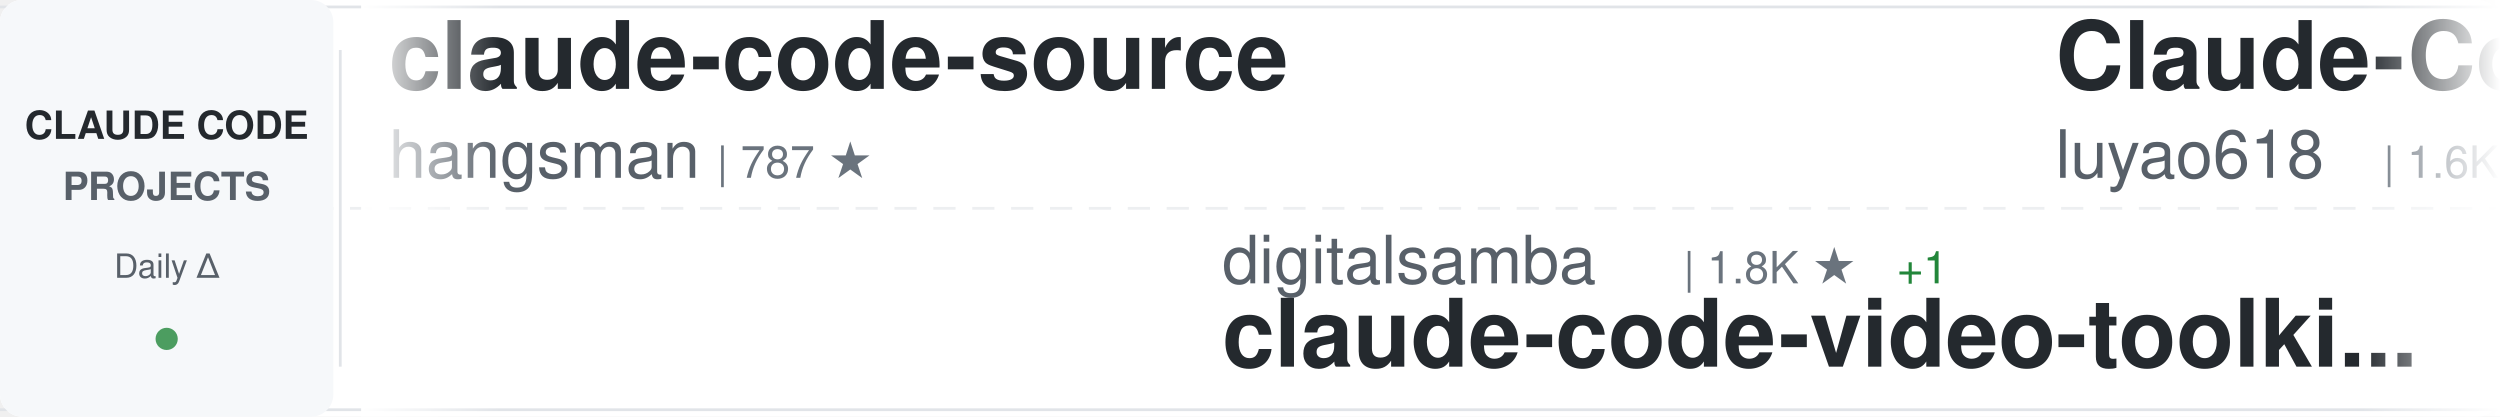
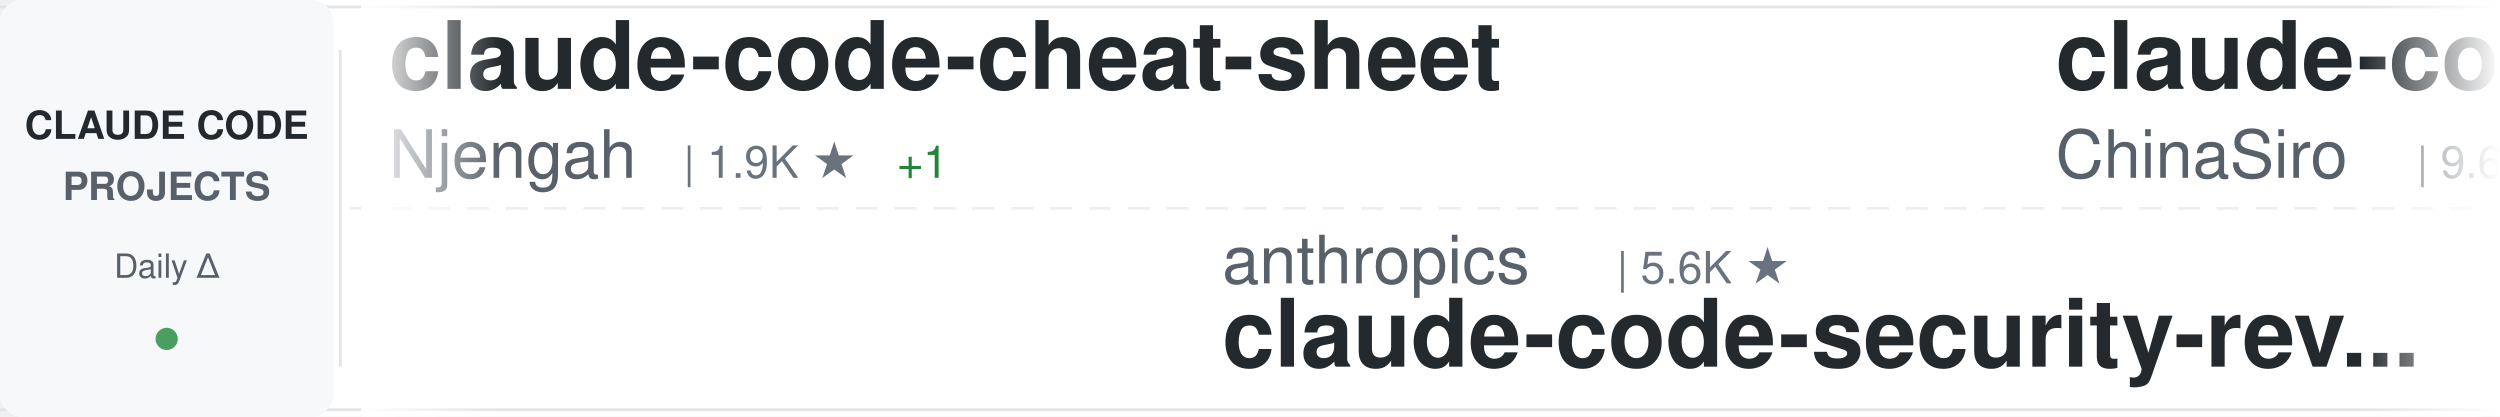
<svg xmlns="http://www.w3.org/2000/svg" width="900" height="150">
  <defs>
    <linearGradient id="awesomeLeftFade" x1="0%" y1="0%" x2="100%" y2="0%">
      <stop offset="0%" style="stop-color:#ffffff;stop-opacity:1" />
      <stop offset="100%" style="stop-color:#ffffff;stop-opacity:0" />
    </linearGradient>
    <linearGradient id="awesomeRightFade" x1="0%" y1="0%" x2="100%" y2="0%">
      <stop offset="0%" style="stop-color:#ffffff;stop-opacity:0" />
      <stop offset="100%" style="stop-color:#ffffff;stop-opacity:1" />
    </linearGradient>
  </defs>
  <rect width="900" height="150" fill="#ffffff" rx="8" />
  <rect x="0" y="2" width="900" height="1" fill="#e1e4e8" />
  <rect x="0" y="147" width="900" height="1" fill="#e1e4e8" />
  <line x1="0" y1="75" x2="900" y2="75" stroke="#e1e4e8" stroke-width="1" stroke-dasharray="8 6" opacity="0.6" />
  <rect x="0" y="0" width="120" height="150" fill="#f6f8fa" rx="8" />
  <text x="60" y="50" font-family="-apple-system, BlinkMacSystemFont, 'Segoe UI', Helvetica, Arial, sans-serif" font-size="14" font-weight="600" fill="#24292e" text-anchor="middle">CLAUDE CODE</text>
  <text x="60" y="72" font-family="-apple-system, BlinkMacSystemFont, 'Segoe UI', Helvetica, Arial, sans-serif" font-size="14" font-weight="600" fill="#586069" text-anchor="middle">PROJECTS</text>
  <text x="60" y="100" font-family="-apple-system, BlinkMacSystemFont, 'Segoe UI', Helvetica, Arial, sans-serif" font-size="12" font-weight="500" fill="#586069" text-anchor="middle">Daily Δ</text>
  <circle cx="60" cy="122" r="4" fill="#22863a" opacity="0.8" />
  <rect x="122" y="18" width="1" height="114" fill="#e1e4e8" />
  <clipPath id="awesomeTickerClip">
    <rect x="130" y="0" width="770" height="150" />
  </clipPath>
  <g clip-path="url(#awesomeTickerClip)">
    <g id="awesomeTickerItems">
      <animateTransform attributeName="transform" attributeType="XML" type="translate" from="0 0" to="-3000 0" dur="54s" repeatCount="indefinite" />
      <g transform="translate(0, 0)">
-         <text x="140" y="32" font-family="-apple-system, BlinkMacSystemFont, 'Segoe UI', Helvetica, Arial, sans-serif" font-size="34" font-weight="600" fill="#24292e">claude-code-source</text>
-         <text x="140" y="64" font-family="-apple-system, BlinkMacSystemFont, 'Segoe UI', Helvetica, Arial, sans-serif" font-size="24" font-weight="400" fill="#586069">hangsman</text>
-         <text x="258" y="64" font-family="-apple-system, BlinkMacSystemFont, 'Segoe UI', Helvetica, Arial, sans-serif" font-size="16" font-weight="500" fill="#6a737d">| 787 ★</text>
+         <text x="140" y="32" font-family="-apple-system, BlinkMacSystemFont, 'Segoe UI', Helvetica, Arial, sans-serif" font-size="34" font-weight="600" fill="#24292e">claude-code-cheat-sheet</text>
+         <text x="140" y="64" font-family="-apple-system, BlinkMacSystemFont, 'Segoe UI', Helvetica, Arial, sans-serif" font-size="24" font-weight="400" fill="#586069">Njengah</text>
+         <text x="246" y="64" font-family="-apple-system, BlinkMacSystemFont, 'Segoe UI', Helvetica, Arial, sans-serif" font-size="16" font-weight="500" fill="#6a737d">| 1.9K ★</text>
+         <text x="323" y="64" font-family="-apple-system, BlinkMacSystemFont, 'Segoe UI', Helvetica, Arial, sans-serif" font-size="16" font-weight="500" fill="#22863a"> +1</text>
      </g>
      <g transform="translate(300, 0)">
-         <text x="140" y="102" font-family="-apple-system, BlinkMacSystemFont, 'Segoe UI', Helvetica, Arial, sans-serif" font-size="24" font-weight="400" fill="#586069">digitalsamba</text>
-         <text x="306" y="102" font-family="-apple-system, BlinkMacSystemFont, 'Segoe UI', Helvetica, Arial, sans-serif" font-size="16" font-weight="500" fill="#6a737d">| 1.8K ★</text>
-         <text x="383" y="102" font-family="-apple-system, BlinkMacSystemFont, 'Segoe UI', Helvetica, Arial, sans-serif" font-size="16" font-weight="500" fill="#22863a"> +1</text>
-         <text x="140" y="132" font-family="-apple-system, BlinkMacSystemFont, 'Segoe UI', Helvetica, Arial, sans-serif" font-size="34" font-weight="600" fill="#24292e">claude-code-video-toolki...</text>
+         <text x="140" y="102" font-family="-apple-system, BlinkMacSystemFont, 'Segoe UI', Helvetica, Arial, sans-serif" font-size="24" font-weight="400" fill="#586069">anthropics</text>
+         <text x="282" y="102" font-family="-apple-system, BlinkMacSystemFont, 'Segoe UI', Helvetica, Arial, sans-serif" font-size="16" font-weight="500" fill="#6a737d">| 5.6K ★</text>
+         <text x="140" y="132" font-family="-apple-system, BlinkMacSystemFont, 'Segoe UI', Helvetica, Arial, sans-serif" font-size="34" font-weight="600" fill="#24292e">claude-code-security-rev...</text>
      </g>
      <g transform="translate(600, 0)">
-         <text x="140" y="32" font-family="-apple-system, BlinkMacSystemFont, 'Segoe UI', Helvetica, Arial, sans-serif" font-size="34" font-weight="600" fill="#24292e">Claude-Code-Source-Study</text>
-         <text x="140" y="64" font-family="-apple-system, BlinkMacSystemFont, 'Segoe UI', Helvetica, Arial, sans-serif" font-size="24" font-weight="400" fill="#586069">luyao618</text>
-         <text x="258" y="64" font-family="-apple-system, BlinkMacSystemFont, 'Segoe UI', Helvetica, Arial, sans-serif" font-size="16" font-weight="500" fill="#6a737d">| 1.6K ★</text>
+         <text x="140" y="32" font-family="-apple-system, BlinkMacSystemFont, 'Segoe UI', Helvetica, Arial, sans-serif" font-size="34" font-weight="600" fill="#24292e">claude-code-sourcemap</text>
+         <text x="140" y="64" font-family="-apple-system, BlinkMacSystemFont, 'Segoe UI', Helvetica, Arial, sans-serif" font-size="24" font-weight="400" fill="#586069">ChinaSiro</text>
+         <text x="270" y="64" font-family="-apple-system, BlinkMacSystemFont, 'Segoe UI', Helvetica, Arial, sans-serif" font-size="16" font-weight="500" fill="#6a737d">| 9.6K ★</text>
+         <text x="347" y="64" font-family="-apple-system, BlinkMacSystemFont, 'Segoe UI', Helvetica, Arial, sans-serif" font-size="16" font-weight="500" fill="#22863a"> +2</text>
      </g>
      <g transform="translate(900, 0)">
-         <text x="140" y="102" font-family="-apple-system, BlinkMacSystemFont, 'Segoe UI', Helvetica, Arial, sans-serif" font-size="24" font-weight="400" fill="#586069">zebbern</text>
-         <text x="246" y="102" font-family="-apple-system, BlinkMacSystemFont, 'Segoe UI', Helvetica, Arial, sans-serif" font-size="16" font-weight="500" fill="#6a737d">| 4.4K ★</text>
-         <text x="140" y="132" font-family="-apple-system, BlinkMacSystemFont, 'Segoe UI', Helvetica, Arial, sans-serif" font-size="34" font-weight="600" fill="#24292e">claude-code-guide</text>
+         <text x="140" y="102" font-family="-apple-system, BlinkMacSystemFont, 'Segoe UI', Helvetica, Arial, sans-serif" font-size="24" font-weight="400" fill="#586069">andrew-kramer-inno</text>
+         <text x="378" y="102" font-family="-apple-system, BlinkMacSystemFont, 'Segoe UI', Helvetica, Arial, sans-serif" font-size="16" font-weight="500" fill="#6a737d">| 594 ★</text>
+         <text x="140" y="132" font-family="-apple-system, BlinkMacSystemFont, 'Segoe UI', Helvetica, Arial, sans-serif" font-size="34" font-weight="600" fill="#24292e">claude-code-source-build</text>
      </g>
      <g transform="translate(1200, 0)">
        <text x="140" y="32" font-family="-apple-system, BlinkMacSystemFont, 'Segoe UI', Helvetica, Arial, sans-serif" font-size="34" font-weight="600" fill="#24292e">claude-code-templates</text>
        <text x="140" y="64" font-family="-apple-system, BlinkMacSystemFont, 'Segoe UI', Helvetica, Arial, sans-serif" font-size="24" font-weight="400" fill="#586069">davila7</text>
        <text x="246" y="64" font-family="-apple-system, BlinkMacSystemFont, 'Segoe UI', Helvetica, Arial, sans-serif" font-size="16" font-weight="500" fill="#6a737d">| 29.8K ★</text>
-         <text x="332" y="64" font-family="-apple-system, BlinkMacSystemFont, 'Segoe UI', Helvetica, Arial, sans-serif" font-size="16" font-weight="500" fill="#22863a"> +1</text>
+         <text x="332" y="64" font-family="-apple-system, BlinkMacSystemFont, 'Segoe UI', Helvetica, Arial, sans-serif" font-size="16" font-weight="500" fill="#22863a"> +2</text>
      </g>
      <g transform="translate(1500, 0)">
-         <text x="140" y="102" font-family="-apple-system, BlinkMacSystemFont, 'Segoe UI', Helvetica, Arial, sans-serif" font-size="24" font-weight="400" fill="#586069">multica-ai</text>
-         <text x="282" y="102" font-family="-apple-system, BlinkMacSystemFont, 'Segoe UI', Helvetica, Arial, sans-serif" font-size="16" font-weight="500" fill="#6a737d">| 195.3K ★</text>
-         <text x="377" y="102" font-family="-apple-system, BlinkMacSystemFont, 'Segoe UI', Helvetica, Arial, sans-serif" font-size="16" font-weight="500" fill="#22863a"> +46</text>
-         <text x="140" y="132" font-family="-apple-system, BlinkMacSystemFont, 'Segoe UI', Helvetica, Arial, sans-serif" font-size="34" font-weight="600" fill="#24292e">andrej-karpathy-skills</text>
+         <text x="140" y="102" font-family="-apple-system, BlinkMacSystemFont, 'Segoe UI', Helvetica, Arial, sans-serif" font-size="24" font-weight="400" fill="#586069">nicedreamzapp</text>
+         <text x="318" y="102" font-family="-apple-system, BlinkMacSystemFont, 'Segoe UI', Helvetica, Arial, sans-serif" font-size="16" font-weight="500" fill="#6a737d">| 3.0K ★</text>
+         <text x="395" y="102" font-family="-apple-system, BlinkMacSystemFont, 'Segoe UI', Helvetica, Arial, sans-serif" font-size="16" font-weight="500" fill="#22863a"> +2</text>
+         <text x="140" y="132" font-family="-apple-system, BlinkMacSystemFont, 'Segoe UI', Helvetica, Arial, sans-serif" font-size="34" font-weight="600" fill="#24292e">claude-code-local</text>
      </g>
      <g transform="translate(1800, 0)">
        <text x="140" y="32" font-family="-apple-system, BlinkMacSystemFont, 'Segoe UI', Helvetica, Arial, sans-serif" font-size="34" font-weight="600" fill="#24292e">awesome-claude-code-tool...</text>
        <text x="140" y="64" font-family="-apple-system, BlinkMacSystemFont, 'Segoe UI', Helvetica, Arial, sans-serif" font-size="24" font-weight="400" fill="#586069">rohitg00</text>
        <text x="258" y="64" font-family="-apple-system, BlinkMacSystemFont, 'Segoe UI', Helvetica, Arial, sans-serif" font-size="16" font-weight="500" fill="#6a737d">| 2.4K ★</text>
      </g>
      <g transform="translate(2100, 0)">
-         <text x="140" y="102" font-family="-apple-system, BlinkMacSystemFont, 'Segoe UI', Helvetica, Arial, sans-serif" font-size="24" font-weight="400" fill="#586069">xu-xiang</text>
-         <text x="258" y="102" font-family="-apple-system, BlinkMacSystemFont, 'Segoe UI', Helvetica, Arial, sans-serif" font-size="16" font-weight="500" fill="#6a737d">| 1.7K ★</text>
-         <text x="335" y="102" font-family="-apple-system, BlinkMacSystemFont, 'Segoe UI', Helvetica, Arial, sans-serif" font-size="16" font-weight="500" fill="#22863a"> +1</text>
-         <text x="140" y="132" font-family="-apple-system, BlinkMacSystemFont, 'Segoe UI', Helvetica, Arial, sans-serif" font-size="34" font-weight="600" fill="#24292e">everything-claude-code-z...</text>
+         <text x="140" y="102" font-family="-apple-system, BlinkMacSystemFont, 'Segoe UI', Helvetica, Arial, sans-serif" font-size="24" font-weight="400" fill="#586069">lintsinghua</text>
+         <text x="294" y="102" font-family="-apple-system, BlinkMacSystemFont, 'Segoe UI', Helvetica, Arial, sans-serif" font-size="16" font-weight="500" fill="#6a737d">| 4.0K ★</text>
+         <text x="371" y="102" font-family="-apple-system, BlinkMacSystemFont, 'Segoe UI', Helvetica, Arial, sans-serif" font-size="16" font-weight="500" fill="#22863a"> +1</text>
+         <text x="140" y="132" font-family="-apple-system, BlinkMacSystemFont, 'Segoe UI', Helvetica, Arial, sans-serif" font-size="34" font-weight="600" fill="#24292e">claude-code-book</text>
      </g>
      <g transform="translate(2400, 0)">
-         <text x="140" y="32" font-family="-apple-system, BlinkMacSystemFont, 'Segoe UI', Helvetica, Arial, sans-serif" font-size="34" font-weight="600" fill="#24292e">free-claude-code</text>
-         <text x="140" y="64" font-family="-apple-system, BlinkMacSystemFont, 'Segoe UI', Helvetica, Arial, sans-serif" font-size="24" font-weight="400" fill="#586069">Alishahryar1</text>
-         <text x="306" y="64" font-family="-apple-system, BlinkMacSystemFont, 'Segoe UI', Helvetica, Arial, sans-serif" font-size="16" font-weight="500" fill="#6a737d">| 41.7K ★</text>
-         <text x="392" y="64" font-family="-apple-system, BlinkMacSystemFont, 'Segoe UI', Helvetica, Arial, sans-serif" font-size="16" font-weight="500" fill="#22863a"> +17</text>
+         <text x="140" y="32" font-family="-apple-system, BlinkMacSystemFont, 'Segoe UI', Helvetica, Arial, sans-serif" font-size="34" font-weight="600" fill="#24292e">claude-code-video-toolki...</text>
+         <text x="140" y="64" font-family="-apple-system, BlinkMacSystemFont, 'Segoe UI', Helvetica, Arial, sans-serif" font-size="24" font-weight="400" fill="#586069">digitalsamba</text>
+         <text x="306" y="64" font-family="-apple-system, BlinkMacSystemFont, 'Segoe UI', Helvetica, Arial, sans-serif" font-size="16" font-weight="500" fill="#6a737d">| 1.8K ★</text>
      </g>
      <g transform="translate(2700, 0)">
-         <text x="140" y="102" font-family="-apple-system, BlinkMacSystemFont, 'Segoe UI', Helvetica, Arial, sans-serif" font-size="24" font-weight="400" fill="#586069">OrcaWhisper</text>
-         <text x="294" y="102" font-family="-apple-system, BlinkMacSystemFont, 'Segoe UI', Helvetica, Arial, sans-serif" font-size="16" font-weight="500" fill="#6a737d">| 86 ★</text>
-         <text x="140" y="132" font-family="-apple-system, BlinkMacSystemFont, 'Segoe UI', Helvetica, Arial, sans-serif" font-size="34" font-weight="600" fill="#24292e">Claude-Code</text>
+         <text x="140" y="102" font-family="-apple-system, BlinkMacSystemFont, 'Segoe UI', Helvetica, Arial, sans-serif" font-size="24" font-weight="400" fill="#586069">luyao618</text>
+         <text x="258" y="102" font-family="-apple-system, BlinkMacSystemFont, 'Segoe UI', Helvetica, Arial, sans-serif" font-size="16" font-weight="500" fill="#6a737d">| 1.6K ★</text>
+         <text x="140" y="132" font-family="-apple-system, BlinkMacSystemFont, 'Segoe UI', Helvetica, Arial, sans-serif" font-size="34" font-weight="600" fill="#24292e">Claude-Code-Source-Study</text>
      </g>
      <g transform="translate(3000, 0)">
-         <text x="140" y="32" font-family="-apple-system, BlinkMacSystemFont, 'Segoe UI', Helvetica, Arial, sans-serif" font-size="34" font-weight="600" fill="#24292e">claude-code-source</text>
-         <text x="140" y="64" font-family="-apple-system, BlinkMacSystemFont, 'Segoe UI', Helvetica, Arial, sans-serif" font-size="24" font-weight="400" fill="#586069">hangsman</text>
-         <text x="258" y="64" font-family="-apple-system, BlinkMacSystemFont, 'Segoe UI', Helvetica, Arial, sans-serif" font-size="16" font-weight="500" fill="#6a737d">| 787 ★</text>
+         <text x="140" y="32" font-family="-apple-system, BlinkMacSystemFont, 'Segoe UI', Helvetica, Arial, sans-serif" font-size="34" font-weight="600" fill="#24292e">claude-code-cheat-sheet</text>
+         <text x="140" y="64" font-family="-apple-system, BlinkMacSystemFont, 'Segoe UI', Helvetica, Arial, sans-serif" font-size="24" font-weight="400" fill="#586069">Njengah</text>
+         <text x="246" y="64" font-family="-apple-system, BlinkMacSystemFont, 'Segoe UI', Helvetica, Arial, sans-serif" font-size="16" font-weight="500" fill="#6a737d">| 1.9K ★</text>
+         <text x="323" y="64" font-family="-apple-system, BlinkMacSystemFont, 'Segoe UI', Helvetica, Arial, sans-serif" font-size="16" font-weight="500" fill="#22863a"> +1</text>
      </g>
      <g transform="translate(3300, 0)">
-         <text x="140" y="102" font-family="-apple-system, BlinkMacSystemFont, 'Segoe UI', Helvetica, Arial, sans-serif" font-size="24" font-weight="400" fill="#586069">digitalsamba</text>
-         <text x="306" y="102" font-family="-apple-system, BlinkMacSystemFont, 'Segoe UI', Helvetica, Arial, sans-serif" font-size="16" font-weight="500" fill="#6a737d">| 1.8K ★</text>
-         <text x="383" y="102" font-family="-apple-system, BlinkMacSystemFont, 'Segoe UI', Helvetica, Arial, sans-serif" font-size="16" font-weight="500" fill="#22863a"> +1</text>
-         <text x="140" y="132" font-family="-apple-system, BlinkMacSystemFont, 'Segoe UI', Helvetica, Arial, sans-serif" font-size="34" font-weight="600" fill="#24292e">claude-code-video-toolki...</text>
+         <text x="140" y="102" font-family="-apple-system, BlinkMacSystemFont, 'Segoe UI', Helvetica, Arial, sans-serif" font-size="24" font-weight="400" fill="#586069">anthropics</text>
+         <text x="282" y="102" font-family="-apple-system, BlinkMacSystemFont, 'Segoe UI', Helvetica, Arial, sans-serif" font-size="16" font-weight="500" fill="#6a737d">| 5.6K ★</text>
+         <text x="140" y="132" font-family="-apple-system, BlinkMacSystemFont, 'Segoe UI', Helvetica, Arial, sans-serif" font-size="34" font-weight="600" fill="#24292e">claude-code-security-rev...</text>
      </g>
      <g transform="translate(3600, 0)">
-         <text x="140" y="32" font-family="-apple-system, BlinkMacSystemFont, 'Segoe UI', Helvetica, Arial, sans-serif" font-size="34" font-weight="600" fill="#24292e">Claude-Code-Source-Study</text>
-         <text x="140" y="64" font-family="-apple-system, BlinkMacSystemFont, 'Segoe UI', Helvetica, Arial, sans-serif" font-size="24" font-weight="400" fill="#586069">luyao618</text>
-         <text x="258" y="64" font-family="-apple-system, BlinkMacSystemFont, 'Segoe UI', Helvetica, Arial, sans-serif" font-size="16" font-weight="500" fill="#6a737d">| 1.6K ★</text>
+         <text x="140" y="32" font-family="-apple-system, BlinkMacSystemFont, 'Segoe UI', Helvetica, Arial, sans-serif" font-size="34" font-weight="600" fill="#24292e">claude-code-sourcemap</text>
+         <text x="140" y="64" font-family="-apple-system, BlinkMacSystemFont, 'Segoe UI', Helvetica, Arial, sans-serif" font-size="24" font-weight="400" fill="#586069">ChinaSiro</text>
+         <text x="270" y="64" font-family="-apple-system, BlinkMacSystemFont, 'Segoe UI', Helvetica, Arial, sans-serif" font-size="16" font-weight="500" fill="#6a737d">| 9.6K ★</text>
+         <text x="347" y="64" font-family="-apple-system, BlinkMacSystemFont, 'Segoe UI', Helvetica, Arial, sans-serif" font-size="16" font-weight="500" fill="#22863a"> +2</text>
      </g>
      <g transform="translate(3900, 0)">
-         <text x="140" y="102" font-family="-apple-system, BlinkMacSystemFont, 'Segoe UI', Helvetica, Arial, sans-serif" font-size="24" font-weight="400" fill="#586069">zebbern</text>
-         <text x="246" y="102" font-family="-apple-system, BlinkMacSystemFont, 'Segoe UI', Helvetica, Arial, sans-serif" font-size="16" font-weight="500" fill="#6a737d">| 4.4K ★</text>
-         <text x="140" y="132" font-family="-apple-system, BlinkMacSystemFont, 'Segoe UI', Helvetica, Arial, sans-serif" font-size="34" font-weight="600" fill="#24292e">claude-code-guide</text>
+         <text x="140" y="102" font-family="-apple-system, BlinkMacSystemFont, 'Segoe UI', Helvetica, Arial, sans-serif" font-size="24" font-weight="400" fill="#586069">andrew-kramer-inno</text>
+         <text x="378" y="102" font-family="-apple-system, BlinkMacSystemFont, 'Segoe UI', Helvetica, Arial, sans-serif" font-size="16" font-weight="500" fill="#6a737d">| 594 ★</text>
+         <text x="140" y="132" font-family="-apple-system, BlinkMacSystemFont, 'Segoe UI', Helvetica, Arial, sans-serif" font-size="34" font-weight="600" fill="#24292e">claude-code-source-build</text>
      </g>
    </g>
  </g>
  <rect x="130" y="0" width="50" height="150" fill="url(#awesomeLeftFade)" />
  <rect x="850" y="0" width="50" height="150" fill="url(#awesomeRightFade)" />
</svg>
